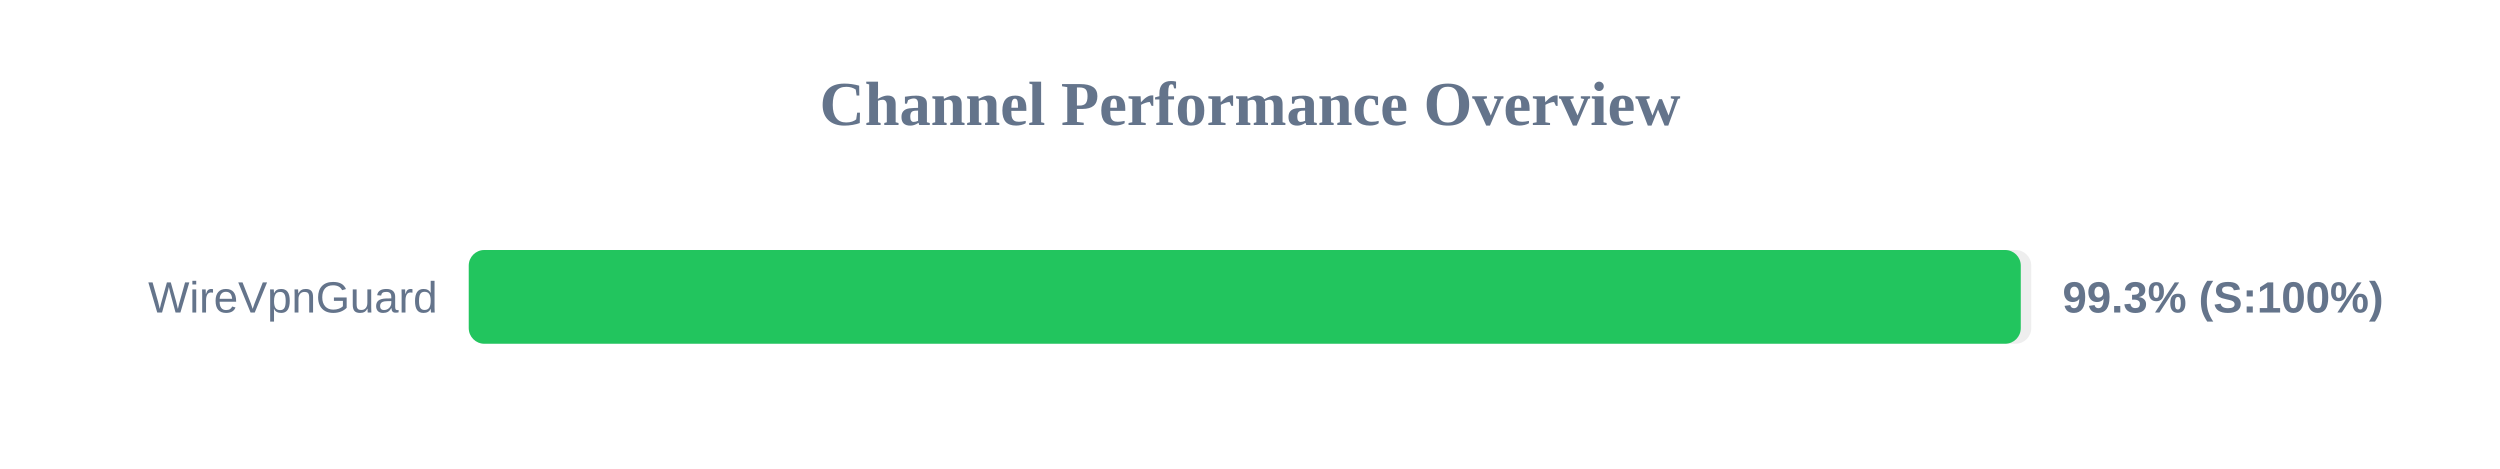
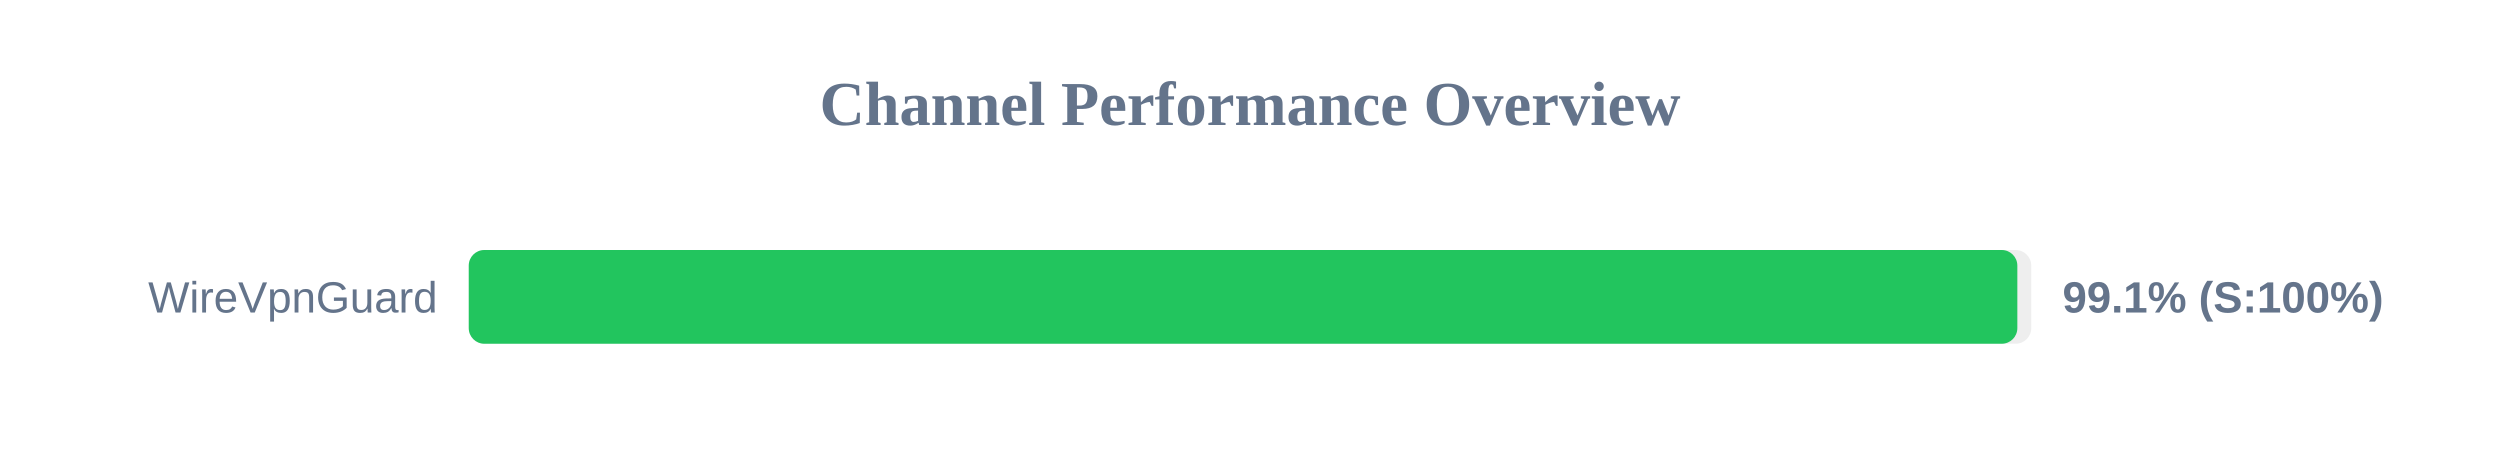
<svg xmlns="http://www.w3.org/2000/svg" width="800" height="150" version="1.1">
  <style>
        .row { font: 14px Arial; fill: #64748b; }
        .score { font: bold 14px Arial; fill: #64748b; }
    </style>
  <text x="400" y="40" text-anchor="middle" font-size="20px" font-weight="bold" fill="#64748b">Channel Performance Overview</text>
  <rect x="150" y="80" width="500" height="30" fill="#eee" rx="5" />
-   <rect x="150" y="80" width="496.65" height="30" fill="#22c55e" rx="5" />
+   <rect x="150" y="80" width="495.55" height="30" fill="#22c55e" rx="5" />
  <text x="140" y="100" text-anchor="end" class="row">WireVpnGuard</text>
-   <text x="660" y="100" text-anchor="start" class="score">99.3% (S:100%)</text>
+   <text x="660" y="100" text-anchor="start" class="score">99.1% (S:100%)</text>
</svg>
